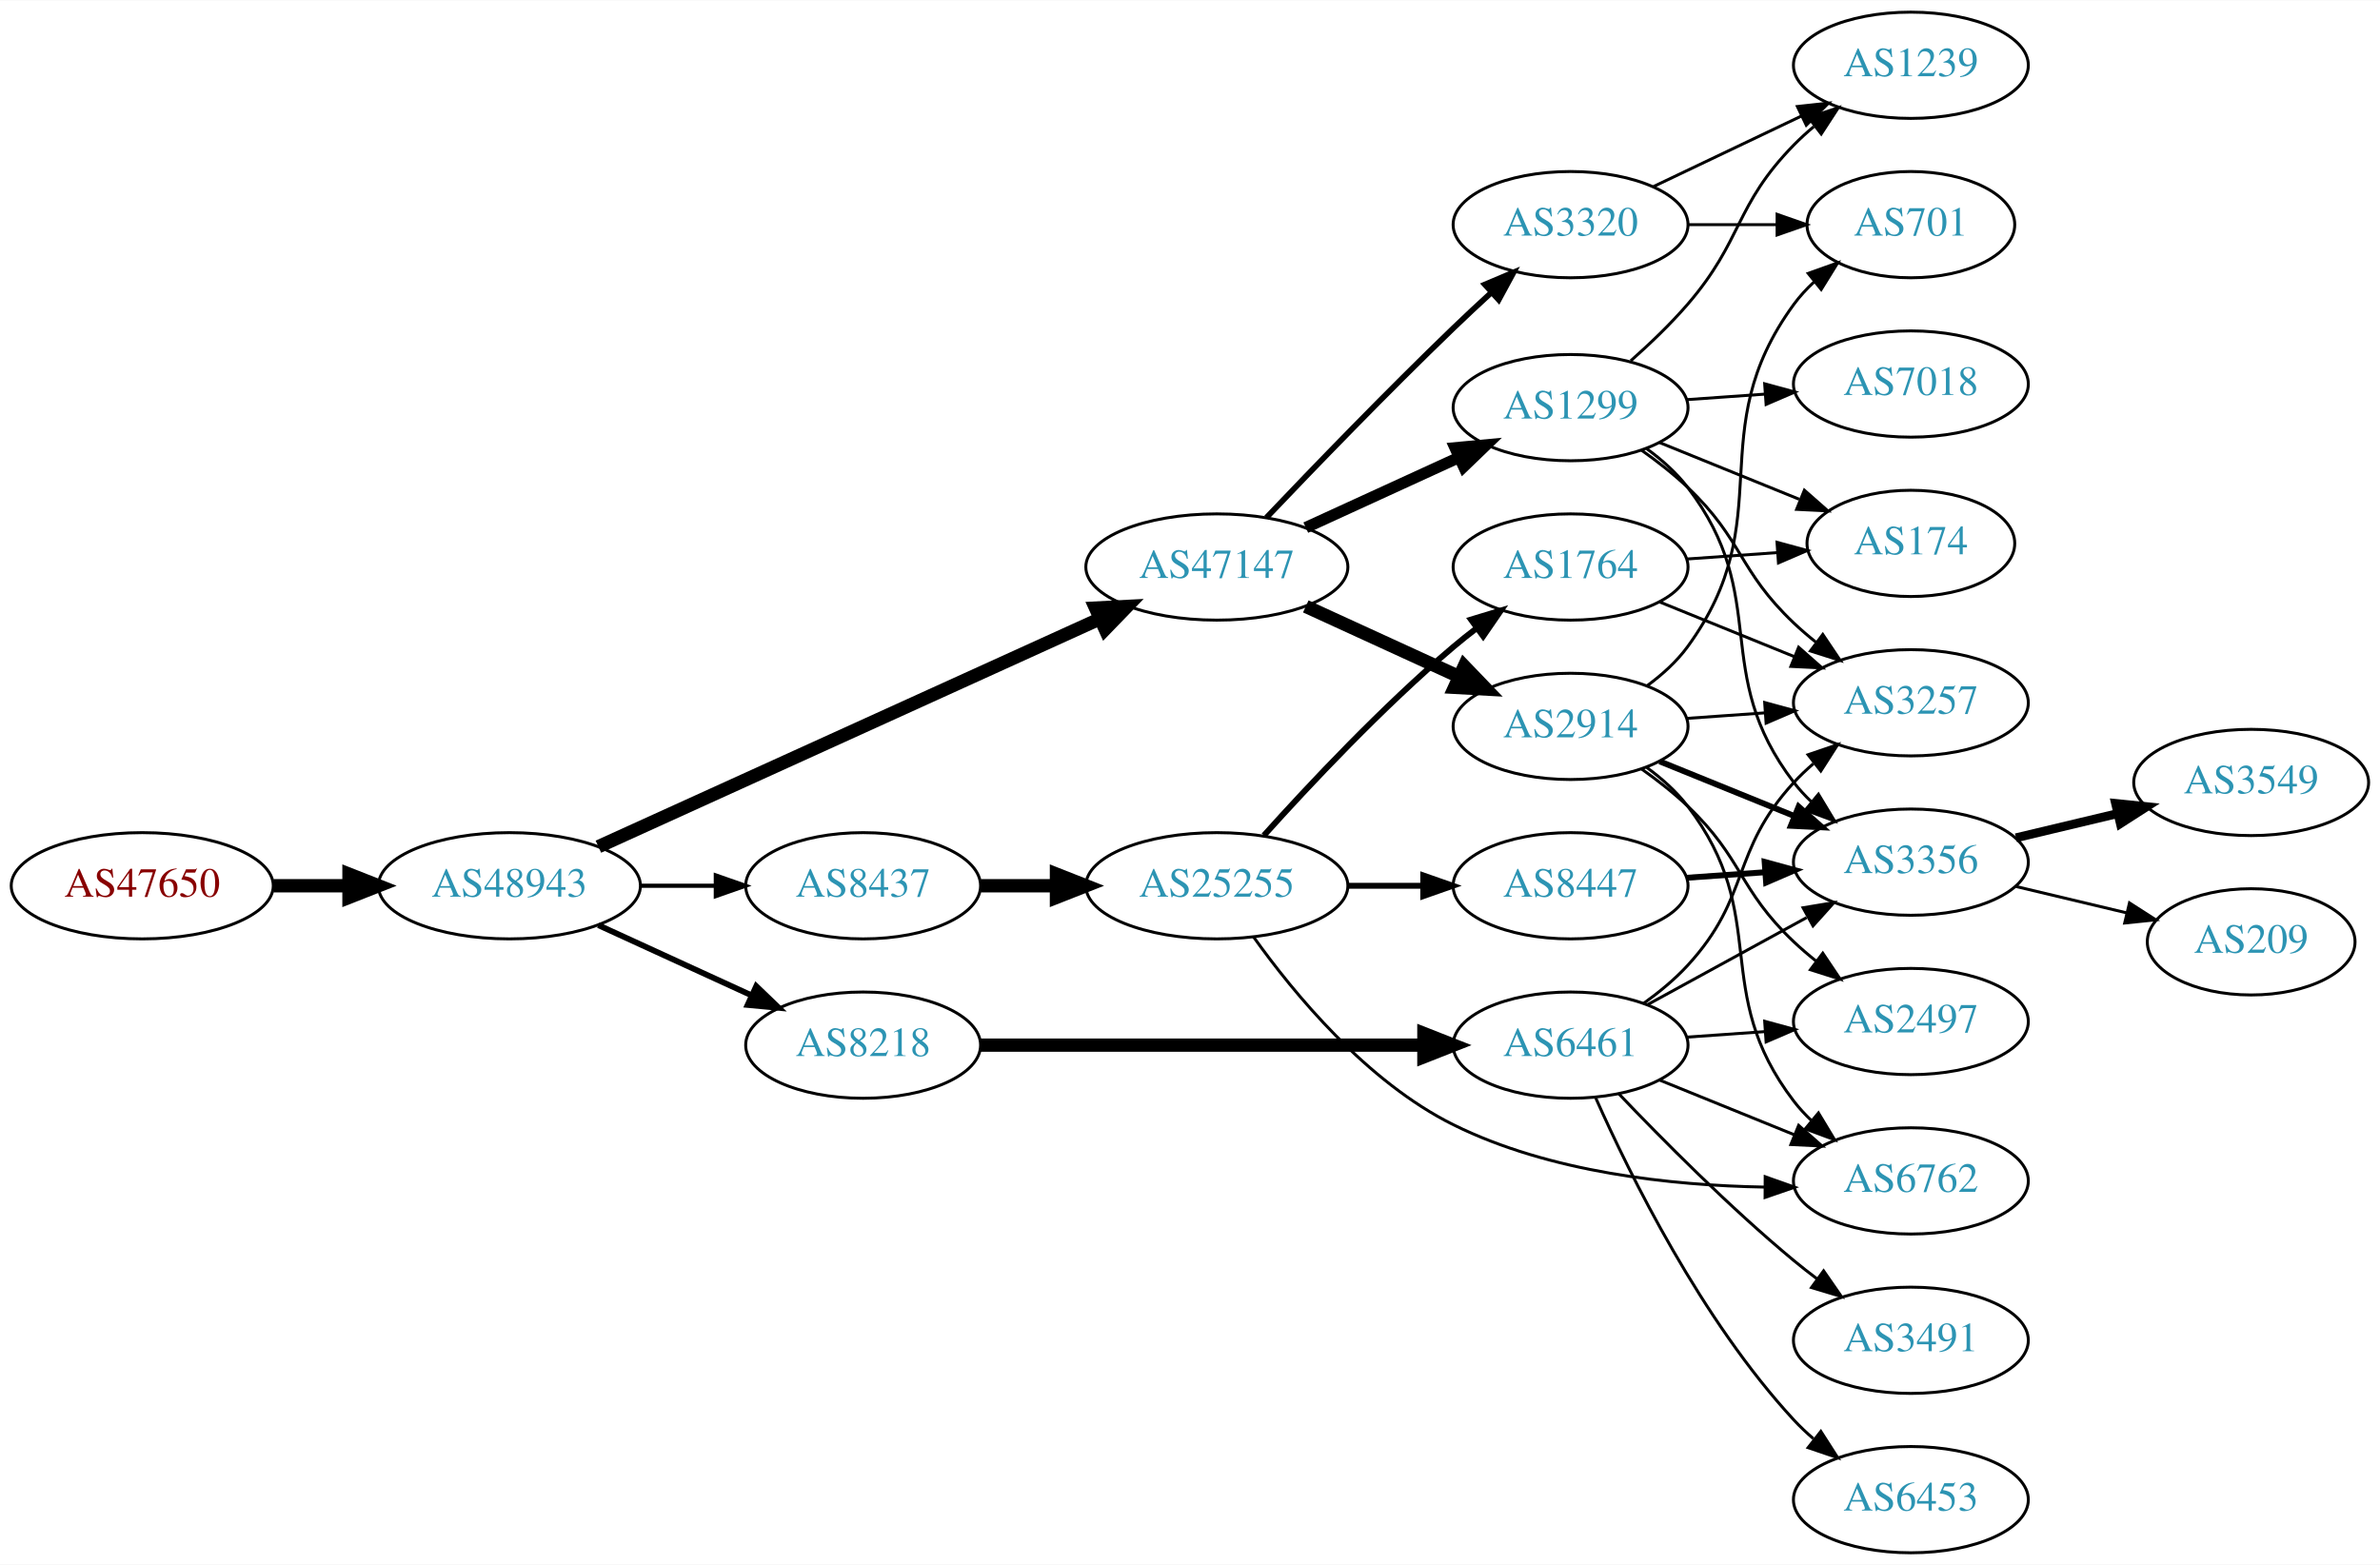
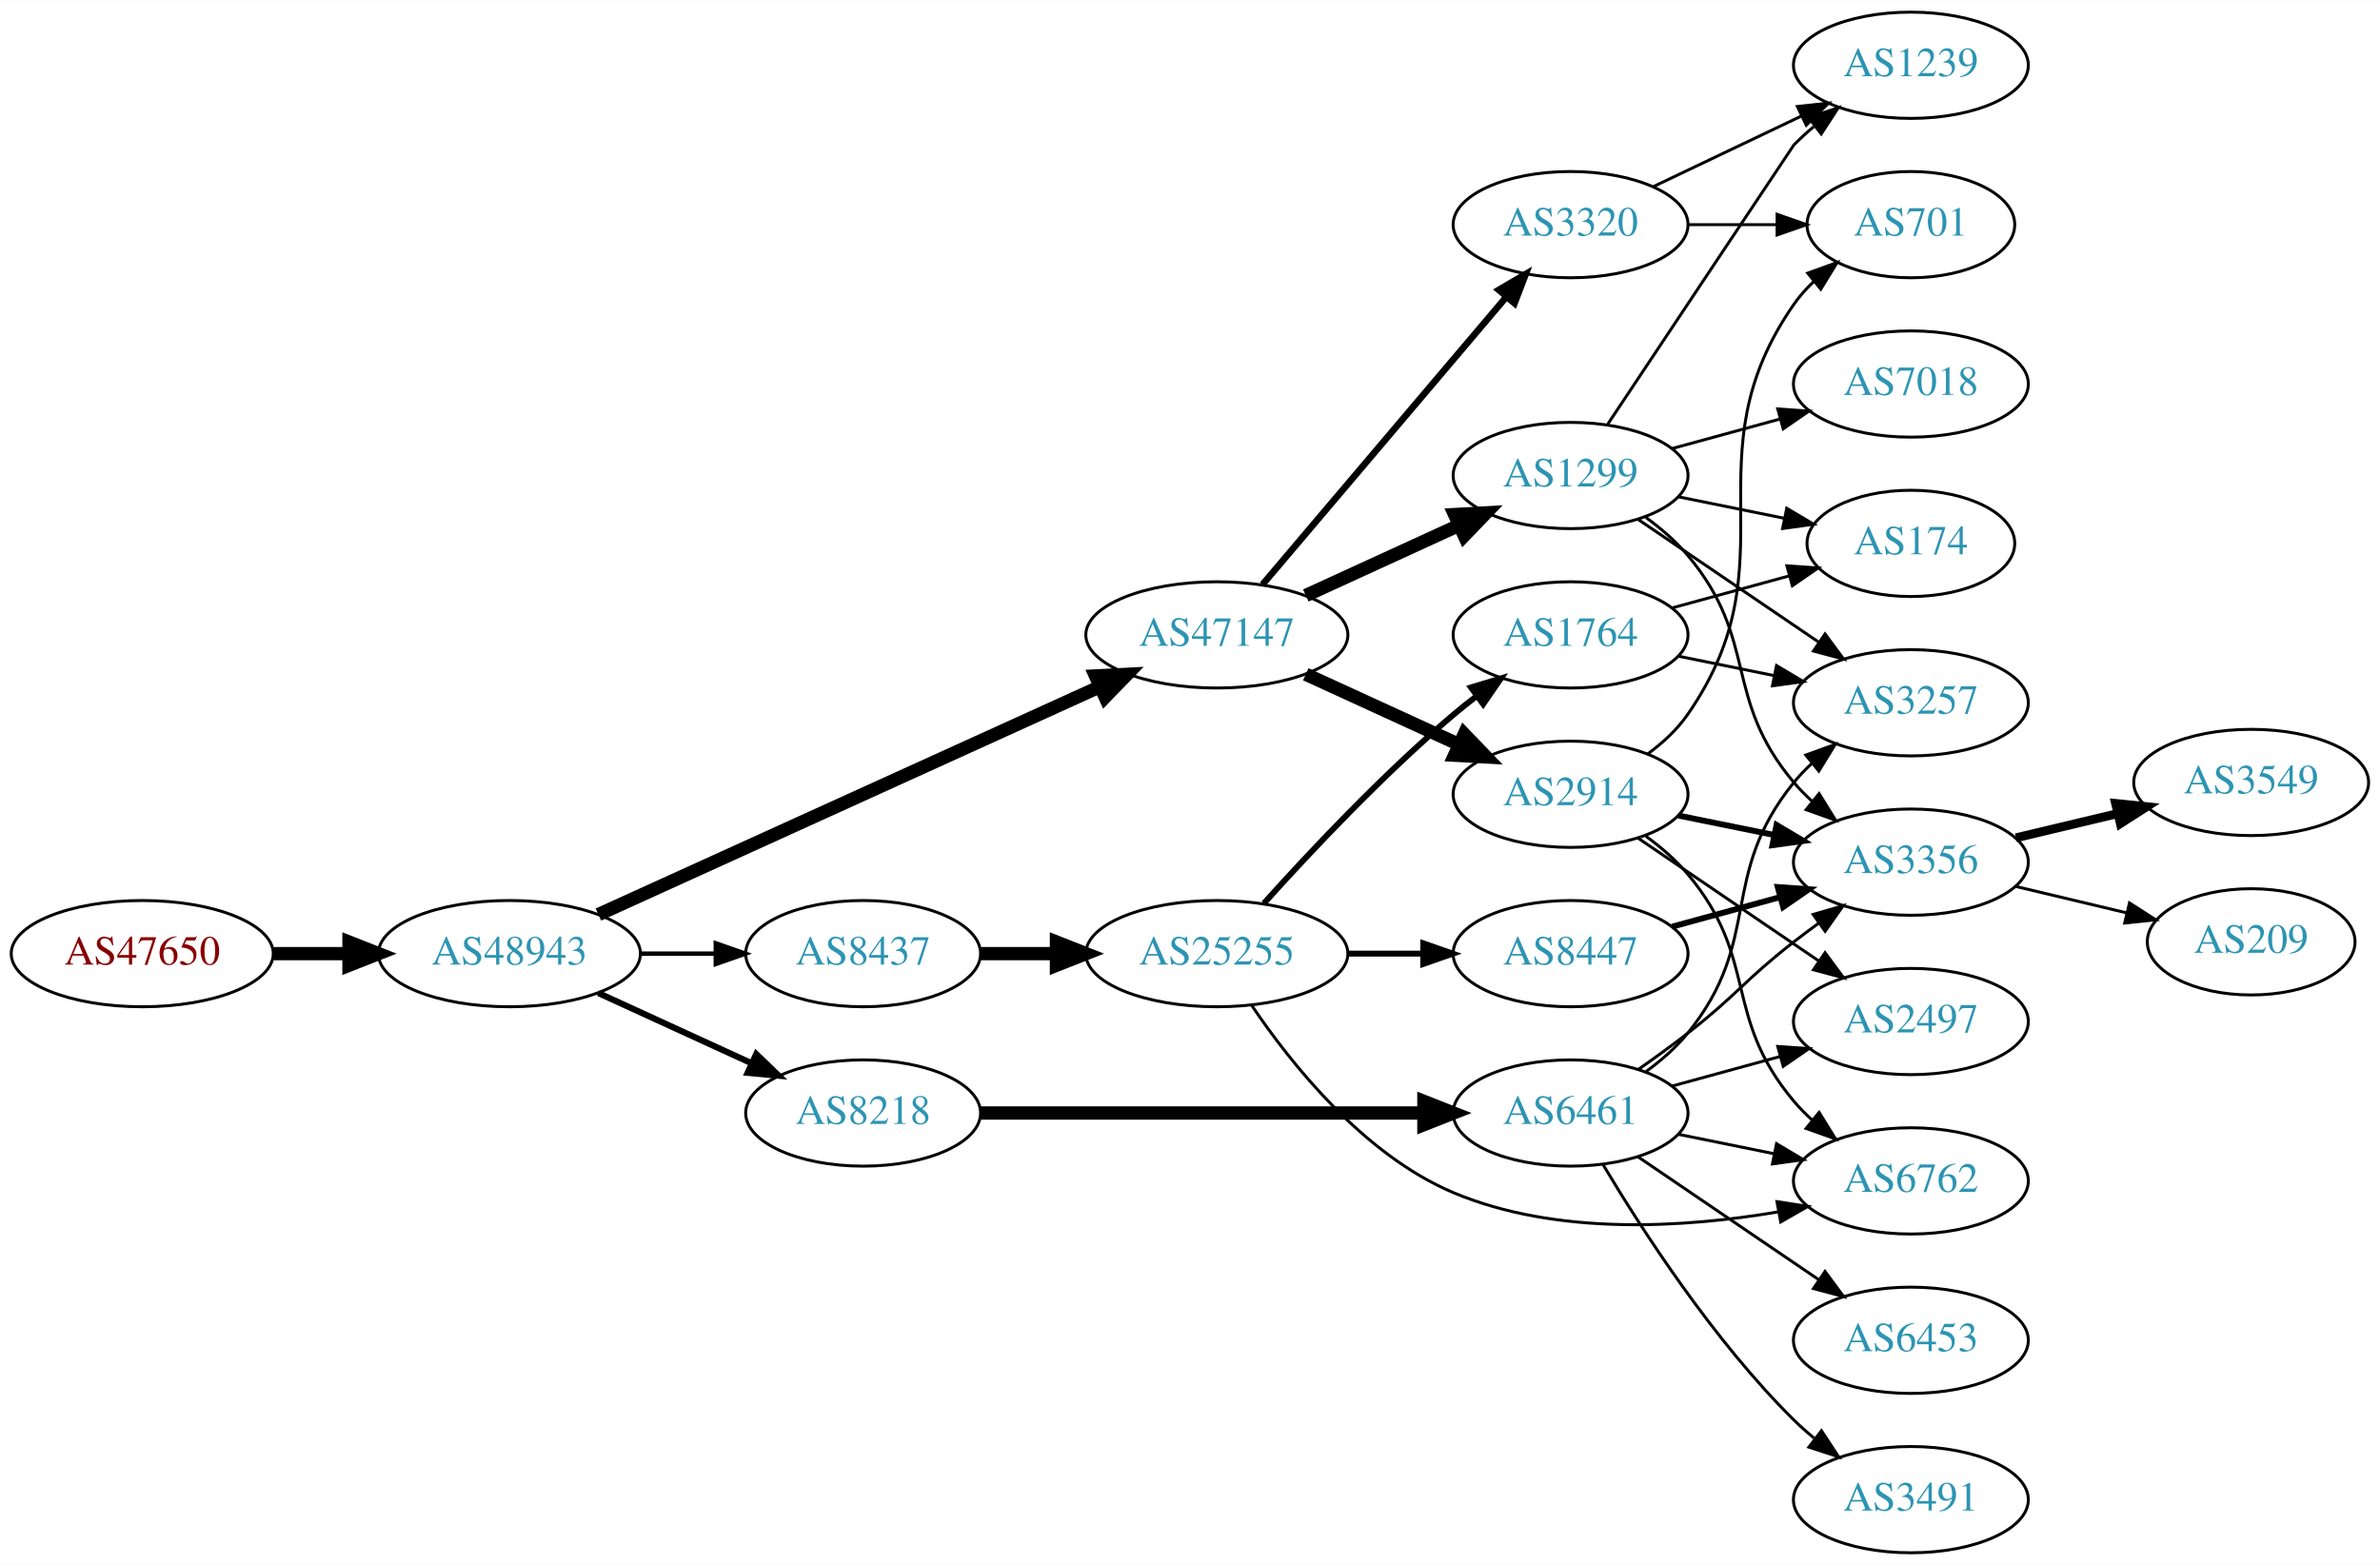
<svg xmlns="http://www.w3.org/2000/svg" xmlns:xlink="http://www.w3.org/1999/xlink" width="806pt" height="530pt" viewBox="0.00 0.00 806.35 530.00">
  <g id="graph0" class="graph" transform="scale(1 1) rotate(0) translate(4 526)">
    <polygon fill="white" stroke="none" points="-4,4 -4,-526 802.348,-526 802.348,4 -4,4" />
    <g id="node1" class="node">
      <g id="a_node1">
        <a xlink:href="/asn/47650" xlink:title="AS47650 ~ IS-IT-ON GmbH [AT]">
-           <ellipse fill="#ffffff" stroke="black" cx="44.196" cy="-226" rx="44.393" ry="18" />
-           <text text-anchor="middle" x="44.196" y="-222.3" font-family="Times,serif" font-size="14.00" fill="#880000">AS47650</text>
+           <ellipse fill="#ffffff" stroke="black" cx="44.196" cy="-203" rx="44.393" ry="18" />
+           <text text-anchor="middle" x="44.196" y="-199.3" font-family="Times,serif" font-size="14.00" fill="#880000">AS47650</text>
        </a>
      </g>
    </g>
    <g id="node2" class="node">
      <g id="a_node2">
        <a xlink:href="/asn/48943" xlink:title="AS48943 ~ KAPPER NETWORK-COMMUNICATIONS GmbH [AT]">
-           <ellipse fill="#ffffff" stroke="black" cx="168.588" cy="-226" rx="44.393" ry="18" />
-           <text text-anchor="middle" x="168.588" y="-222.3" font-family="Times,serif" font-size="14.00" fill="#2c94b3">AS48943</text>
+           <ellipse fill="#ffffff" stroke="black" cx="168.588" cy="-203" rx="44.393" ry="18" />
+           <text text-anchor="middle" x="168.588" y="-199.3" font-family="Times,serif" font-size="14.00" fill="#2c94b3">AS48943</text>
        </a>
      </g>
    </g>
    <g id="edge1" class="edge">
-       <path fill="none" stroke="black" stroke-width="4.5" d="M88.692,-226C96.898,-226 105.569,-226 114.041,-226" />
-       <polygon fill="black" stroke="black" stroke-width="4.5" points="114.233,-229.938 124.233,-226 114.233,-222.063 114.233,-229.938" />
+       <path fill="none" stroke="black" stroke-width="4.5" d="M88.692,-203C96.898,-203 105.569,-203 114.041,-203" />
+       <polygon fill="black" stroke="black" stroke-width="4.5" points="114.233,-206.938 124.233,-203 114.233,-199.063 114.233,-206.938" />
    </g>
    <g id="node3" class="node">
      <g id="a_node3">
        <a xlink:href="/asn/47147" xlink:title="AS47147 ~ ANEXIA Internetdienstleistungs GmbH [AT]">
-           <ellipse fill="#ffffff" stroke="black" cx="408.273" cy="-334" rx="44.393" ry="18" />
-           <text text-anchor="middle" x="408.273" y="-330.3" font-family="Times,serif" font-size="14.00" fill="#2c94b3">AS47147</text>
+           <ellipse fill="#ffffff" stroke="black" cx="408.273" cy="-311" rx="44.393" ry="18" />
+           <text text-anchor="middle" x="408.273" y="-307.3" font-family="Times,serif" font-size="14.00" fill="#2c94b3">AS47147</text>
        </a>
      </g>
    </g>
    <g id="edge2" class="edge">
-       <path fill="none" stroke="black" stroke-width="4.5" d="M198.733,-239.243C241.411,-258.635 320.986,-294.793 368.54,-316.4" />
-       <polygon fill="black" stroke="black" stroke-width="4.5" points="367.157,-320.097 377.89,-320.649 370.415,-312.927 367.157,-320.097" />
+       <path fill="none" stroke="black" stroke-width="4.5" d="M198.733,-216.243C241.411,-235.635 320.986,-271.793 368.54,-293.4" />
+       <polygon fill="black" stroke="black" stroke-width="4.5" points="367.157,-297.097 377.89,-297.649 370.415,-289.927 367.157,-297.097" />
    </g>
    <g id="node4" class="node">
      <g id="a_node4">
-         <a xlink:href="/asn/8218" xlink:title="AS8218 ~ legacy Neotelecoms [FR]">
-           <ellipse fill="#ffffff" stroke="black" cx="288.431" cy="-172" rx="39.794" ry="18" />
-           <text text-anchor="middle" x="288.431" y="-168.3" font-family="Times,serif" font-size="14.00" fill="#2c94b3">AS8218</text>
+         <a xlink:href="/asn/8437" xlink:title="AS8437 ~ Hutchison Drei Austria GmbH [AT]">
+           <ellipse fill="#ffffff" stroke="black" cx="288.431" cy="-203" rx="39.794" ry="18" />
+           <text text-anchor="middle" x="288.431" y="-199.3" font-family="Times,serif" font-size="14.00" fill="#2c94b3">AS8437</text>
        </a>
      </g>
    </g>
    <g id="edge3" class="edge">
-       <path fill="none" stroke="black" stroke-width="1.969" d="M198.718,-212.652C214.329,-205.498 233.727,-196.609 250.399,-188.97" />
-       <polygon fill="black" stroke="black" stroke-width="1.969" points="252.218,-191.986 259.851,-184.638 249.302,-185.622 252.218,-191.986" />
+       <path fill="none" stroke="black" stroke-width="1.5" d="M212.799,-203C221.112,-203 229.875,-203 238.357,-203" />
+       <polygon fill="black" stroke="black" stroke-width="1.5" points="238.516,-206.5 248.516,-203 238.516,-199.5 238.516,-206.5" />
    </g>
    <g id="node5" class="node">
      <g id="a_node5">
-         <a xlink:href="/asn/8437" xlink:title="AS8437 ~ Hutchison Drei Austria GmbH [AT]">
-           <ellipse fill="#ffffff" stroke="black" cx="288.431" cy="-226" rx="39.794" ry="18" />
-           <text text-anchor="middle" x="288.431" y="-222.3" font-family="Times,serif" font-size="14.00" fill="#2c94b3">AS8437</text>
+         <a xlink:href="/asn/8218" xlink:title="AS8218 ~ legacy Neotelecoms [FR]">
+           <ellipse fill="#ffffff" stroke="black" cx="288.431" cy="-149" rx="39.794" ry="18" />
+           <text text-anchor="middle" x="288.431" y="-145.3" font-family="Times,serif" font-size="14.00" fill="#2c94b3">AS8218</text>
        </a>
      </g>
    </g>
    <g id="edge4" class="edge">
-       <path fill="none" stroke="black" stroke-width="1.406" d="M212.799,-226C221.112,-226 229.875,-226 238.357,-226" />
-       <polygon fill="black" stroke="black" stroke-width="1.406" points="238.516,-229.5 248.516,-226 238.516,-222.5 238.516,-229.5" />
+       <path fill="none" stroke="black" stroke-width="2.1" d="M198.718,-189.652C214.329,-182.498 233.727,-173.609 250.399,-165.97" />
+       <polygon fill="black" stroke="black" stroke-width="2.1" points="252.218,-168.986 259.851,-161.638 249.302,-162.622 252.218,-168.986" />
    </g>
    <g id="node6" class="node">
      <g id="a_node6">
        <a xlink:href="/asn/2914" xlink:title="AS2914 ~ NTT America, Inc. [US]">
-           <ellipse fill="#ffffff" stroke="black" cx="528.116" cy="-280" rx="39.794" ry="18" />
-           <text text-anchor="middle" x="528.116" y="-276.3" font-family="Times,serif" font-size="14.00" fill="#2c94b3">AS2914</text>
+           <ellipse fill="#ffffff" stroke="black" cx="528.116" cy="-257" rx="39.794" ry="18" />
+           <text text-anchor="middle" x="528.116" y="-253.3" font-family="Times,serif" font-size="14.00" fill="#2c94b3">AS2914</text>
        </a>
      </g>
    </g>
    <g id="edge5" class="edge">
-       <path fill="none" stroke="black" stroke-width="4.5" d="M438.403,-320.652C454.014,-313.498 473.412,-304.609 490.084,-296.97" />
-       <polygon fill="black" stroke="black" stroke-width="4.5" points="492.085,-300.384 499.536,-292.638 488.805,-293.225 492.085,-300.384" />
+       <path fill="none" stroke="black" stroke-width="4.5" d="M438.403,-297.652C454.014,-290.498 473.412,-281.609 490.084,-273.97" />
+       <polygon fill="black" stroke="black" stroke-width="4.5" points="492.085,-277.384 499.536,-269.638 488.805,-270.225 492.085,-277.384" />
    </g>
    <g id="node7" class="node">
      <g id="a_node7">
+         <a xlink:href="/asn/1299" xlink:title="AS1299 ~ Telia Carrier [EU]">
+           <ellipse fill="#ffffff" stroke="black" cx="528.116" cy="-365" rx="39.794" ry="18" />
+           <text text-anchor="middle" x="528.116" y="-361.3" font-family="Times,serif" font-size="14.00" fill="#2c94b3">AS1299</text>
+         </a>
+       </g>
+     </g>
+     <g id="edge6" class="edge">
+       <path fill="none" stroke="black" stroke-width="4.5" d="M438.403,-324.348C454.014,-331.502 473.412,-340.391 490.084,-348.03" />
+       <polygon fill="black" stroke="black" stroke-width="4.5" points="488.805,-351.775 499.536,-352.362 492.085,-344.616 488.805,-351.775" />
+     </g>
+     <g id="node8" class="node">
+       <g id="a_node8">
        <a xlink:href="/asn/3320" xlink:title="AS3320 ~ DTAG [DE]">
          <ellipse fill="#ffffff" stroke="black" cx="528.116" cy="-450" rx="39.794" ry="18" />
          <text text-anchor="middle" x="528.116" y="-446.3" font-family="Times,serif" font-size="14.00" fill="#2c94b3">AS3320</text>
        </a>
      </g>
    </g>
-     <g id="edge6" class="edge">
-       <path fill="none" stroke="black" stroke-width="1.929" d="M425.063,-350.735C440.845,-367.32 465.939,-393.315 488.469,-415 492.546,-418.923 496.935,-423.017 501.242,-426.964" />
-       <polygon fill="black" stroke="black" stroke-width="1.929" points="499.062,-429.713 508.819,-433.842 503.767,-424.53 499.062,-429.713" />
-     </g>
-     <g id="node8" class="node">
-       <g id="a_node8">
-         <a xlink:href="/asn/1299" xlink:title="AS1299 ~ Telia Carrier [EU]">
-           <ellipse fill="#ffffff" stroke="black" cx="528.116" cy="-388" rx="39.794" ry="18" />
-           <text text-anchor="middle" x="528.116" y="-384.3" font-family="Times,serif" font-size="14.00" fill="#2c94b3">AS1299</text>
-         </a>
-       </g>
-     </g>
    <g id="edge7" class="edge">
-       <path fill="none" stroke="black" stroke-width="3.857" d="M438.403,-347.348C454.014,-354.502 473.412,-363.391 490.084,-371.03" />
-       <polygon fill="black" stroke="black" stroke-width="3.857" points="488.987,-374.378 499.536,-375.362 491.903,-368.014 488.987,-374.378" />
+       <path fill="none" stroke="black" stroke-width="2.25" d="M423.723,-328.044C444.42,-352.457 482.62,-397.515 506.344,-425.499" />
+       <polygon fill="black" stroke="black" stroke-width="2.25" points="503.78,-427.886 512.916,-433.251 509.119,-423.36 503.78,-427.886" />
    </g>
    <g id="node14" class="node">
      <g id="a_node14">
-         <a xlink:href="/asn/6461" xlink:title="AS6461 ~ Zayo Bandwidth [US]">
-           <ellipse fill="#ffffff" stroke="black" cx="528.116" cy="-172" rx="39.794" ry="18" />
-           <text text-anchor="middle" x="528.116" y="-168.3" font-family="Times,serif" font-size="14.00" fill="#2c94b3">AS6461</text>
+         <a xlink:href="/asn/25255" xlink:title="AS25255 ~ ==&gt; TELE2 AUSTRIA &lt;== [AT]">
+           <ellipse fill="#ffffff" stroke="black" cx="408.273" cy="-203" rx="44.393" ry="18" />
+           <text text-anchor="middle" x="408.273" y="-199.3" font-family="Times,serif" font-size="14.00" fill="#2c94b3">AS25255</text>
        </a>
      </g>
    </g>
    <g id="edge13" class="edge">
-       <path fill="none" stroke="black" stroke-width="4.5" d="M328.148,-172C369.067,-172 433.707,-172 478.141,-172" />
-       <polygon fill="black" stroke="black" stroke-width="4.5" points="478.415,-175.938 488.415,-172 478.415,-168.063 478.415,-175.938" />
+       <path fill="none" stroke="black" stroke-width="4.5" d="M328.343,-203C336.446,-203 345.121,-203 353.648,-203" />
+       <polygon fill="black" stroke="black" stroke-width="4.5" points="353.925,-206.938 363.925,-203 353.925,-199.063 353.925,-206.938" />
    </g>
    <g id="node22" class="node">
      <g id="a_node22">
-         <a xlink:href="/asn/25255" xlink:title="AS25255 ~ ==&gt; TELE2 AUSTRIA &lt;== [AT]">
-           <ellipse fill="#ffffff" stroke="black" cx="408.273" cy="-226" rx="44.393" ry="18" />
-           <text text-anchor="middle" x="408.273" y="-222.3" font-family="Times,serif" font-size="14.00" fill="#2c94b3">AS25255</text>
-         </a>
-       </g>
-     </g>
-     <g id="edge29" class="edge">
-       <path fill="none" stroke="black" stroke-width="4.5" d="M328.343,-226C336.446,-226 345.121,-226 353.648,-226" />
-       <polygon fill="black" stroke="black" stroke-width="4.5" points="353.925,-229.938 363.925,-226 353.925,-222.063 353.925,-229.938" />
-     </g>
-     <g id="node9" class="node">
-       <g id="a_node9">
-         <a xlink:href="/asn/2497" xlink:title="AS2497 ~ Internet Initiative Japan Inc. [JP]">
-           <ellipse fill="#ffffff" stroke="black" cx="643.409" cy="-180" rx="39.794" ry="18" />
-           <text text-anchor="middle" x="643.409" y="-176.3" font-family="Times,serif" font-size="14.00" fill="#2c94b3">AS2497</text>
-         </a>
-       </g>
-     </g>
-     <g id="edge8" class="edge">
-       <path fill="none" stroke="black" d="M552.058,-265.647C557.452,-261.828 563.009,-257.503 567.762,-253 586.611,-235.147 584.914,-224.853 603.762,-207 606.139,-204.749 608.717,-202.542 611.375,-200.42" />
-       <polygon fill="black" stroke="black" points="613.565,-203.152 619.467,-194.353 609.366,-197.552 613.565,-203.152" />
-     </g>
-     <g id="node10" class="node">
-       <g id="a_node10">
-         <a xlink:href="/asn/6762" xlink:title="AS6762 ~ TELECOM ITALIA SPARKLE S.p.A. [IT]">
-           <ellipse fill="#ffffff" stroke="black" cx="643.409" cy="-126" rx="39.794" ry="18" />
-           <text text-anchor="middle" x="643.409" y="-122.3" font-family="Times,serif" font-size="14.00" fill="#2c94b3">AS6762</text>
-         </a>
-       </g>
-     </g>
-     <g id="edge9" class="edge">
-       <path fill="none" stroke="black" d="M553.959,-266.052C559.04,-262.326 563.982,-257.94 567.762,-253 596.472,-215.489 575.053,-190.511 603.762,-153 605.535,-150.685 607.562,-148.491 609.739,-146.429" />
-       <polygon fill="black" stroke="black" points="612.096,-149.022 617.566,-139.948 607.631,-143.63 612.096,-149.022" />
+         <a xlink:href="/asn/6461" xlink:title="AS6461 ~ Zayo Bandwidth [US]">
+           <ellipse fill="#ffffff" stroke="black" cx="528.116" cy="-149" rx="39.794" ry="18" />
+           <text text-anchor="middle" x="528.116" y="-145.3" font-family="Times,serif" font-size="14.00" fill="#2c94b3">AS6461</text>
+         </a>
+       </g>
+     </g>
+     <g id="edge28" class="edge">
+       <path fill="none" stroke="black" stroke-width="4.5" d="M328.148,-149C369.067,-149 433.707,-149 478.141,-149" />
+       <polygon fill="black" stroke="black" stroke-width="4.5" points="478.415,-152.938 488.415,-149 478.415,-145.063 478.415,-152.938" />
    </g>
    <g id="node11" class="node">
      <g id="a_node11">
        <a xlink:href="/asn/3356" xlink:title="AS3356 ~ Level 3 Parent, LLC [US]">
          <ellipse fill="#ffffff" stroke="black" cx="643.409" cy="-234" rx="39.794" ry="18" />
          <text text-anchor="middle" x="643.409" y="-230.3" font-family="Times,serif" font-size="14.00" fill="#2c94b3">AS3356</text>
        </a>
      </g>
    </g>
+     <g id="edge20" class="edge">
+       <path fill="none" stroke="black" stroke-width="2" d="M564.652,-249.786C574.88,-247.709 586.181,-245.415 596.924,-243.234" />
+       <polygon fill="black" stroke="black" stroke-width="2" points="597.895,-246.608 606.999,-241.189 596.503,-239.748 597.895,-246.608" />
+     </g>
+     <g id="node17" class="node">
+       <g id="a_node17">
+         <a xlink:href="/asn/6762" xlink:title="AS6762 ~ TELECOM ITALIA SPARKLE S.p.A. [IT]">
+           <ellipse fill="#ffffff" stroke="black" cx="643.409" cy="-126" rx="39.794" ry="18" />
+           <text text-anchor="middle" x="643.409" y="-122.3" font-family="Times,serif" font-size="14.00" fill="#2c94b3">AS6762</text>
+         </a>
+       </g>
+     </g>
+     <g id="edge21" class="edge">
+       <path fill="none" stroke="black" d="M553.629,-242.787C558.727,-239.075 563.759,-234.761 567.762,-230 592.075,-201.086 579.45,-181.914 603.762,-153 605.639,-150.768 607.742,-148.635 609.971,-146.616" />
+       <polygon fill="black" stroke="black" points="612.317,-149.22 617.896,-140.213 607.918,-143.775 612.317,-149.22" />
+     </g>
+     <g id="node18" class="node">
+       <g id="a_node18">
+         <a xlink:href="/asn/701" xlink:title="AS701 ~ UUNET [US]">
+           <ellipse fill="#ffffff" stroke="black" cx="643.409" cy="-450" rx="35.194" ry="18" />
+           <text text-anchor="middle" x="643.409" y="-446.3" font-family="Times,serif" font-size="14.00" fill="#2c94b3">AS701</text>
+         </a>
+       </g>
+     </g>
+     <g id="edge22" class="edge">
+       <path fill="none" stroke="black" d="M554.302,-270.697C559.365,-274.437 564.213,-278.892 567.762,-284 604.174,-336.409 567.351,-370.591 603.762,-423 605.677,-425.756 607.97,-428.322 610.47,-430.687" />
+       <polygon fill="black" stroke="black" points="608.463,-433.567 618.425,-437.175 612.887,-428.142 608.463,-433.567" />
+     </g>
+     <g id="node19" class="node">
+       <g id="a_node19">
+         <a xlink:href="/asn/2497" xlink:title="AS2497 ~ Internet Initiative Japan Inc. [JP]">
+           <ellipse fill="#ffffff" stroke="black" cx="643.409" cy="-180" rx="39.794" ry="18" />
+           <text text-anchor="middle" x="643.409" y="-176.3" font-family="Times,serif" font-size="14.00" fill="#2c94b3">AS2497</text>
+         </a>
+       </g>
+     </g>
+     <g id="edge23" class="edge">
+       <path fill="none" stroke="black" d="M550.96,-242.154C568.357,-230.33 592.905,-213.646 612.187,-200.54" />
+       <polygon fill="black" stroke="black" points="614.329,-203.317 620.632,-194.801 610.394,-197.527 614.329,-203.317" />
+     </g>
+     <g id="node9" class="node">
+       <g id="a_node9">
+         <a xlink:href="/asn/7018" xlink:title="AS7018 ~ ATT-INTERNET4 [US]">
+           <ellipse fill="#ffffff" stroke="black" cx="643.409" cy="-396" rx="39.794" ry="18" />
+           <text text-anchor="middle" x="643.409" y="-392.3" font-family="Times,serif" font-size="14.00" fill="#2c94b3">AS7018</text>
+         </a>
+       </g>
+     </g>
+     <g id="edge8" class="edge">
+       <path fill="none" stroke="black" d="M562.495,-374.133C573.917,-377.259 586.867,-380.802 598.966,-384.113" />
+       <polygon fill="black" stroke="black" points="598.308,-387.561 608.877,-386.825 600.155,-380.81 598.308,-387.561" />
+     </g>
+     <g id="node10" class="node">
+       <g id="a_node10">
+         <a xlink:href="/asn/1239" xlink:title="AS1239 ~ Sprint [US]">
+           <ellipse fill="#ffffff" stroke="black" cx="643.409" cy="-504" rx="39.794" ry="18" />
+           <text text-anchor="middle" x="643.409" y="-500.3" font-family="Times,serif" font-size="14.00" fill="#2c94b3">AS1239</text>
+         </a>
+       </g>
+     </g>
+     <g id="edge9" class="edge">
+       <path fill="none" stroke="black" d="M540.756,-382.477C561.712,-413.937 603.64,-476.875 603.762,-477 605.855,-479.139 608.138,-481.218 610.515,-483.21" />
+       <polygon fill="black" stroke="black" points="608.758,-486.275 618.814,-489.611 613.033,-480.732 608.758,-486.275" />
+     </g>
    <g id="edge10" class="edge">
-       <path fill="none" stroke="black" stroke-width="2" d="M558.292,-268.154C572.167,-262.52 588.945,-255.708 603.854,-249.654" />
-       <polygon fill="black" stroke="black" stroke-width="2" points="605.383,-252.811 613.332,-245.806 602.75,-246.325 605.383,-252.811" />
+       <path fill="none" stroke="black" d="M553.629,-350.787C558.727,-347.075 563.759,-342.761 567.762,-338 592.075,-309.086 579.45,-289.914 603.762,-261 605.639,-258.768 607.742,-256.635 609.971,-254.616" />
+       <polygon fill="black" stroke="black" points="612.317,-257.22 617.896,-248.213 607.918,-251.775 612.317,-257.22" />
    </g>
    <g id="node12" class="node">
      <g id="a_node12">
+         <a xlink:href="/asn/174" xlink:title="AS174 ~ Cogent Communications [US]">
+           <ellipse fill="#ffffff" stroke="black" cx="643.409" cy="-342" rx="35.194" ry="18" />
+           <text text-anchor="middle" x="643.409" y="-338.3" font-family="Times,serif" font-size="14.00" fill="#2c94b3">AS174</text>
+         </a>
+       </g>
+     </g>
+     <g id="edge11" class="edge">
+       <path fill="none" stroke="black" d="M564.652,-357.786C575.995,-355.483 588.656,-352.913 600.413,-350.526" />
+       <polygon fill="black" stroke="black" points="601.352,-353.907 610.456,-348.487 599.959,-347.047 601.352,-353.907" />
+     </g>
+     <g id="node13" class="node">
+       <g id="a_node13">
        <a xlink:href="/asn/3257" xlink:title="AS3257 ~ GTT [DE]">
          <ellipse fill="#ffffff" stroke="black" cx="643.409" cy="-288" rx="39.794" ry="18" />
          <text text-anchor="middle" x="643.409" y="-284.3" font-family="Times,serif" font-size="14.00" fill="#2c94b3">AS3257</text>
        </a>
      </g>
    </g>
-     <g id="edge11" class="edge">
-       <path fill="none" stroke="black" d="M567.472,-282.708C575.961,-283.308 585.065,-283.951 593.899,-284.575" />
-       <polygon fill="black" stroke="black" points="593.871,-288.081 604.093,-285.294 594.364,-281.099 593.871,-288.081" />
-     </g>
-     <g id="node13" class="node">
-       <g id="a_node13">
-         <a xlink:href="/asn/701" xlink:title="AS701 ~ UUNET [US]">
-           <ellipse fill="#ffffff" stroke="black" cx="643.409" cy="-450" rx="35.194" ry="18" />
-           <text text-anchor="middle" x="643.409" y="-446.3" font-family="Times,serif" font-size="14.00" fill="#2c94b3">AS701</text>
-         </a>
-       </g>
-     </g>
    <g id="edge12" class="edge">
-       <path fill="none" stroke="black" d="M554.124,-293.824C559.196,-297.557 564.093,-301.977 567.762,-307 599.607,-350.588 571.918,-379.412 603.762,-423 605.742,-425.71 608.079,-428.244 610.608,-430.589" />
-       <polygon fill="black" stroke="black" points="608.626,-433.488 618.605,-437.047 613.023,-428.041 608.626,-433.488" />
-     </g>
-     <g id="edge23" class="edge">
+       <path fill="none" stroke="black" d="M550.96,-350.154C568.357,-338.33 592.905,-321.646 612.187,-308.54" />
+       <polygon fill="black" stroke="black" points="614.329,-311.317 620.632,-302.801 610.394,-305.527 614.329,-311.317" />
+     </g>
+     <g id="edge27" class="edge">
+       <path fill="none" stroke="black" d="M556.252,-462.934C571.246,-470.081 590.067,-479.052 606.291,-486.785" />
+       <polygon fill="black" stroke="black" points="604.961,-490.028 615.494,-491.171 607.973,-483.709 604.961,-490.028" />
+     </g>
+     <g id="edge26" class="edge">
      <path fill="none" stroke="black" d="M567.788,-450C577.493,-450 587.984,-450 597.947,-450" />
      <polygon fill="black" stroke="black" points="598.083,-453.5 608.083,-450 598.083,-446.5 598.083,-453.5" />
    </g>
-     <g id="node19" class="node">
-       <g id="a_node19">
-         <a xlink:href="/asn/1239" xlink:title="AS1239 ~ Sprint [US]">
-           <ellipse fill="#ffffff" stroke="black" cx="643.409" cy="-504" rx="39.794" ry="18" />
-           <text text-anchor="middle" x="643.409" y="-500.3" font-family="Times,serif" font-size="14.00" fill="#2c94b3">AS1239</text>
-         </a>
-       </g>
-     </g>
-     <g id="edge22" class="edge">
-       <path fill="none" stroke="black" d="M556.252,-462.934C571.246,-470.081 590.067,-479.052 606.291,-486.785" />
-       <polygon fill="black" stroke="black" points="604.961,-490.028 615.494,-491.171 607.973,-483.709 604.961,-490.028" />
-     </g>
-     <g id="edge28" class="edge">
-       <path fill="none" stroke="black" d="M553.959,-374.052C559.04,-370.326 563.982,-365.94 567.762,-361 596.472,-323.489 575.053,-298.511 603.762,-261 605.535,-258.685 607.562,-256.491 609.739,-254.429" />
-       <polygon fill="black" stroke="black" points="612.096,-257.022 617.566,-247.948 607.631,-251.63 612.096,-257.022" />
-     </g>
-     <g id="edge26" class="edge">
-       <path fill="none" stroke="black" d="M552.058,-373.647C557.452,-369.828 563.009,-365.503 567.762,-361 586.611,-343.147 584.914,-332.853 603.762,-315 606.139,-312.749 608.717,-310.542 611.375,-308.42" />
-       <polygon fill="black" stroke="black" points="613.565,-311.152 619.467,-302.353 609.366,-305.552 613.565,-311.152" />
-     </g>
-     <g id="edge25" class="edge">
-       <path fill="none" stroke="black" d="M548.489,-403.861C554.949,-409.577 561.97,-416.281 567.762,-423 586.596,-444.847 583.59,-456.383 603.762,-477 605.855,-479.139 608.139,-481.218 610.515,-483.21" />
-       <polygon fill="black" stroke="black" points="608.759,-486.275 618.815,-489.611 613.034,-480.732 608.759,-486.275" />
-     </g>
    <g id="node20" class="node">
      <g id="a_node20">
-         <a xlink:href="/asn/7018" xlink:title="AS7018 ~ ATT-INTERNET4 [US]">
-           <ellipse fill="#ffffff" stroke="black" cx="643.409" cy="-396" rx="39.794" ry="18" />
-           <text text-anchor="middle" x="643.409" y="-392.3" font-family="Times,serif" font-size="14.00" fill="#2c94b3">AS7018</text>
-         </a>
-       </g>
-     </g>
-     <g id="edge24" class="edge">
-       <path fill="none" stroke="black" d="M567.472,-390.708C575.961,-391.308 585.065,-391.951 593.899,-392.575" />
-       <polygon fill="black" stroke="black" points="593.871,-396.081 604.093,-393.294 594.364,-389.099 593.871,-396.081" />
-     </g>
-     <g id="node21" class="node">
-       <g id="a_node21">
-         <a xlink:href="/asn/174" xlink:title="AS174 ~ Cogent Communications [US]">
-           <ellipse fill="#ffffff" stroke="black" cx="643.409" cy="-342" rx="35.194" ry="18" />
-           <text text-anchor="middle" x="643.409" y="-338.3" font-family="Times,serif" font-size="14.00" fill="#2c94b3">AS174</text>
-         </a>
-       </g>
-     </g>
-     <g id="edge27" class="edge">
-       <path fill="none" stroke="black" d="M558.292,-376.154C572.705,-370.302 590.249,-363.178 605.579,-356.954" />
-       <polygon fill="black" stroke="black" points="607.328,-360.021 615.277,-353.016 604.695,-353.535 607.328,-360.021" />
-     </g>
-     <g id="node17" class="node">
-       <g id="a_node17">
        <a xlink:href="/asn/3549" xlink:title="AS3549 ~ Level 3 Parent, LLC [US]">
          <ellipse fill="#ffffff" stroke="black" cx="758.702" cy="-261" rx="39.794" ry="18" />
          <text text-anchor="middle" x="758.702" y="-257.3" font-family="Times,serif" font-size="14.00" fill="#2c94b3">AS3549</text>
        </a>
      </g>
    </g>
-     <g id="edge20" class="edge">
+     <g id="edge24" class="edge">
      <path fill="none" stroke="black" stroke-width="3" d="M679.016,-242.248C689.887,-244.838 702.042,-247.735 713.484,-250.462" />
      <polygon fill="black" stroke="black" stroke-width="3" points="712.768,-253.889 723.307,-252.803 714.39,-247.08 712.768,-253.889" />
    </g>
-     <g id="node18" class="node">
-       <g id="a_node18">
+     <g id="node21" class="node">
+       <g id="a_node21">
        <a xlink:href="/asn/209" xlink:title="AS209 ~ CenturyLink Communications, LLC [US]">
          <ellipse fill="#ffffff" stroke="black" cx="758.702" cy="-207" rx="35.194" ry="18" />
          <text text-anchor="middle" x="758.702" y="-203.3" font-family="Times,serif" font-size="14.00" fill="#2c94b3">AS209</text>
        </a>
      </g>
    </g>
-     <g id="edge21" class="edge">
+     <g id="edge25" class="edge">
      <path fill="none" stroke="black" d="M679.016,-225.752C690.811,-222.942 704.115,-219.771 716.383,-216.847" />
      <polygon fill="black" stroke="black" points="717.472,-220.186 726.388,-214.463 715.849,-213.376 717.472,-220.186" />
    </g>
-     <g id="edge15" class="edge">
-       <path fill="none" stroke="black" d="M567.472,-174.708C575.961,-175.308 585.065,-175.951 593.899,-176.575" />
-       <polygon fill="black" stroke="black" points="593.871,-180.081 604.093,-177.294 594.364,-173.099 593.871,-180.081" />
-     </g>
-     <g id="edge14" class="edge">
-       <path fill="none" stroke="black" d="M558.292,-160.154C572.167,-154.52 588.945,-147.708 603.854,-141.654" />
-       <polygon fill="black" stroke="black" points="605.383,-144.811 613.332,-137.806 602.75,-138.325 605.383,-144.811" />
-     </g>
-     <g id="edge17" class="edge">
-       <path fill="none" stroke="black" d="M554.259,-185.76C570.1,-194.429 590.761,-205.735 608.098,-215.223" />
-       <polygon fill="black" stroke="black" points="606.883,-218.548 617.336,-220.279 610.244,-212.408 606.883,-218.548" />
-     </g>
-     <g id="edge16" class="edge">
-       <path fill="none" stroke="black" d="M552.918,-186.192C558.165,-189.959 563.441,-194.301 567.762,-199 589.331,-222.455 582.194,-237.545 603.762,-261 605.788,-263.203 608.023,-265.327 610.367,-267.35" />
-       <polygon fill="black" stroke="black" points="608.577,-270.394 618.607,-273.808 612.895,-264.885 608.577,-270.394" />
-     </g>
    <g id="node15" class="node">
      <g id="a_node15">
-         <a xlink:href="/asn/6453" xlink:title="AS6453 ~ TATA COMMUNICATIONS (AMERICA) INC [US]">
-           <ellipse fill="#ffffff" stroke="black" cx="643.409" cy="-18" rx="39.794" ry="18" />
-           <text text-anchor="middle" x="643.409" y="-14.3" font-family="Times,serif" font-size="14.00" fill="#2c94b3">AS6453</text>
-         </a>
-       </g>
-     </g>
-     <g id="edge18" class="edge">
-       <path fill="none" stroke="black" d="M536.684,-154.004C548.303,-127.857 572.512,-78.803 603.762,-45 605.794,-42.803 608.033,-40.682 610.38,-38.661" />
-       <polygon fill="black" stroke="black" points="612.907,-41.128 618.625,-32.209 608.593,-35.616 612.907,-41.128" />
+         <a xlink:href="/asn/1764" xlink:title="AS1764 ~ NEXTLAYER-AS [AT]">
+           <ellipse fill="#ffffff" stroke="black" cx="528.116" cy="-311" rx="39.794" ry="18" />
+           <text text-anchor="middle" x="528.116" y="-307.3" font-family="Times,serif" font-size="14.00" fill="#2c94b3">AS1764</text>
+         </a>
+       </g>
+     </g>
+     <g id="edge14" class="edge">
+       <path fill="none" stroke="black" stroke-width="2" d="M424.206,-220.044C439.532,-237.097 464.468,-263.65 488.469,-284 490.967,-286.117 493.627,-288.232 496.338,-290.293" />
+       <polygon fill="black" stroke="black" stroke-width="2" points="494.375,-293.194 504.515,-296.266 498.505,-287.541 494.375,-293.194" />
    </g>
    <g id="node16" class="node">
      <g id="a_node16">
-         <a xlink:href="/asn/3491" xlink:title="AS3491 ~ PCCW Global, Inc. [US]">
-           <ellipse fill="#ffffff" stroke="black" cx="643.409" cy="-72" rx="39.794" ry="18" />
-           <text text-anchor="middle" x="643.409" y="-68.3" font-family="Times,serif" font-size="14.00" fill="#2c94b3">AS3491</text>
-         </a>
-       </g>
+         <a xlink:href="/asn/8447" xlink:title="AS8447 ~ A1 Telekom Austria AG [AT]">
+           <ellipse fill="#ffffff" stroke="black" cx="528.116" cy="-203" rx="39.794" ry="18" />
+           <text text-anchor="middle" x="528.116" y="-199.3" font-family="Times,serif" font-size="14.00" fill="#2c94b3">AS8447</text>
+         </a>
+       </g>
+     </g>
+     <g id="edge15" class="edge">
+       <path fill="none" stroke="black" stroke-width="2" d="M452.484,-203C460.797,-203 469.56,-203 478.042,-203" />
+       <polygon fill="black" stroke="black" stroke-width="2" points="478.201,-206.5 488.201,-203 478.201,-199.5 478.201,-206.5" />
+     </g>
+     <g id="edge16" class="edge">
+       <path fill="none" stroke="black" d="M420.118,-185.41C433.425,-165.695 458.015,-134.816 488.469,-122 523.379,-107.309 566.794,-110.103 598.61,-115.529" />
+       <polygon fill="black" stroke="black" points="598.036,-118.982 608.506,-117.364 599.312,-112.099 598.036,-118.982" />
+     </g>
+     <g id="edge17" class="edge">
+       <path fill="none" stroke="black" d="M562.495,-320.133C574.978,-323.549 589.285,-327.464 602.313,-331.029" />
+       <polygon fill="black" stroke="black" points="601.405,-334.409 611.974,-333.672 603.252,-327.657 601.405,-334.409" />
+     </g>
+     <g id="edge18" class="edge">
+       <path fill="none" stroke="black" d="M564.652,-303.786C574.88,-301.709 586.181,-299.415 596.924,-297.234" />
+       <polygon fill="black" stroke="black" points="597.895,-300.608 606.999,-295.189 596.503,-293.748 597.895,-300.608" />
    </g>
    <g id="edge19" class="edge">
-       <path fill="none" stroke="black" d="M544.421,-155.545C559.034,-140.204 581.99,-117.044 603.762,-99 606.283,-96.911 608.96,-94.816 611.682,-92.767" />
-       <polygon fill="black" stroke="black" points="613.842,-95.523 619.874,-86.813 609.727,-89.861 613.842,-95.523" />
-     </g>
-     <g id="edge31" class="edge">
-       <path fill="none" stroke="black" d="M420.661,-208.721C434.302,-189.603 459.035,-159.573 488.469,-145 521.1,-128.844 562.206,-124.454 593.732,-123.908" />
-       <polygon fill="black" stroke="black" points="594.047,-127.407 604.03,-123.859 594.013,-120.407 594.047,-127.407" />
+       <path fill="none" stroke="black" stroke-width="2" d="M562.495,-212.133C573.917,-215.259 586.867,-218.802 598.966,-222.113" />
+       <polygon fill="black" stroke="black" stroke-width="2" points="598.308,-225.561 608.877,-224.825 600.155,-218.81 598.308,-225.561" />
+     </g>
+     <g id="edge33" class="edge">
+       <path fill="none" stroke="black" d="M551.061,-163.758C556.592,-167.633 562.462,-171.883 567.762,-176 584.438,-188.952 587.087,-194.048 603.762,-207 606.495,-209.123 609.38,-211.281 612.291,-213.405" />
+       <polygon fill="black" stroke="black" points="610.292,-216.278 620.464,-219.242 614.36,-210.581 610.292,-216.278" />
+     </g>
+     <g id="edge32" class="edge">
+       <path fill="none" stroke="black" d="M553.76,-163.105C558.851,-166.823 563.847,-171.166 567.762,-176 593.585,-207.88 577.94,-229.12 603.762,-261 605.598,-263.266 607.671,-265.424 609.879,-267.46" />
+       <polygon fill="black" stroke="black" points="607.805,-270.285 617.765,-273.895 612.23,-264.861 607.805,-270.285" />
+     </g>
+     <g id="edge34" class="edge">
+       <path fill="none" stroke="black" d="M564.652,-141.786C574.88,-139.709 586.181,-137.415 596.924,-135.234" />
+       <polygon fill="black" stroke="black" points="597.895,-138.608 606.999,-133.189 596.503,-131.748 597.895,-138.608" />
+     </g>
+     <g id="edge29" class="edge">
+       <path fill="none" stroke="black" d="M562.495,-158.133C573.917,-161.259 586.867,-164.802 598.966,-168.113" />
+       <polygon fill="black" stroke="black" points="598.308,-171.561 608.877,-170.825 600.155,-164.81 598.308,-171.561" />
    </g>
    <g id="node23" class="node">
      <g id="a_node23">
-         <a xlink:href="/asn/8447" xlink:title="AS8447 ~ A1 Telekom Austria AG [AT]">
-           <ellipse fill="#ffffff" stroke="black" cx="528.116" cy="-226" rx="39.794" ry="18" />
-           <text text-anchor="middle" x="528.116" y="-222.3" font-family="Times,serif" font-size="14.00" fill="#2c94b3">AS8447</text>
+         <a xlink:href="/asn/6453" xlink:title="AS6453 ~ TATA COMMUNICATIONS (AMERICA) INC [US]">
+           <ellipse fill="#ffffff" stroke="black" cx="643.409" cy="-72" rx="39.794" ry="18" />
+           <text text-anchor="middle" x="643.409" y="-68.3" font-family="Times,serif" font-size="14.00" fill="#2c94b3">AS6453</text>
        </a>
      </g>
    </g>
    <g id="edge30" class="edge">
-       <path fill="none" stroke="black" stroke-width="2" d="M452.484,-226C460.797,-226 469.56,-226 478.042,-226" />
-       <polygon fill="black" stroke="black" stroke-width="2" points="478.201,-229.5 488.201,-226 478.201,-222.5 478.201,-229.5" />
+       <path fill="none" stroke="black" d="M550.96,-134.154C568.357,-122.33 592.905,-105.646 612.187,-92.54" />
+       <polygon fill="black" stroke="black" points="614.329,-95.317 620.632,-86.801 610.394,-89.527 614.329,-95.317" />
    </g>
    <g id="node24" class="node">
      <g id="a_node24">
-         <a xlink:href="/asn/1764" xlink:title="AS1764 ~ NEXTLAYER-AS [AT]">
-           <ellipse fill="#ffffff" stroke="black" cx="528.116" cy="-334" rx="39.794" ry="18" />
-           <text text-anchor="middle" x="528.116" y="-330.3" font-family="Times,serif" font-size="14.00" fill="#2c94b3">AS1764</text>
-         </a>
-       </g>
-     </g>
-     <g id="edge32" class="edge">
-       <path fill="none" stroke="black" stroke-width="2" d="M424.206,-243.044C439.532,-260.097 464.468,-286.65 488.469,-307 490.967,-309.117 493.627,-311.232 496.338,-313.293" />
-       <polygon fill="black" stroke="black" stroke-width="2" points="494.375,-316.194 504.515,-319.266 498.505,-310.541 494.375,-316.194" />
-     </g>
-     <g id="edge33" class="edge">
-       <path fill="none" stroke="black" stroke-width="2" d="M567.472,-228.708C575.961,-229.308 585.065,-229.951 593.899,-230.575" />
-       <polygon fill="black" stroke="black" stroke-width="2" points="593.871,-234.081 604.093,-231.294 594.364,-227.099 593.871,-234.081" />
-     </g>
-     <g id="edge34" class="edge">
-       <path fill="none" stroke="black" d="M558.292,-322.154C572.167,-316.52 588.945,-309.708 603.854,-303.654" />
-       <polygon fill="black" stroke="black" points="605.383,-306.811 613.332,-299.806 602.75,-300.325 605.383,-306.811" />
-     </g>
-     <g id="edge35" class="edge">
-       <path fill="none" stroke="black" d="M567.472,-336.708C577.286,-337.401 587.922,-338.152 598.012,-338.865" />
-       <polygon fill="black" stroke="black" points="598.052,-342.376 608.273,-339.59 598.545,-335.394 598.052,-342.376" />
+         <a xlink:href="/asn/3491" xlink:title="AS3491 ~ PCCW Global, Inc. [US]">
+           <ellipse fill="#ffffff" stroke="black" cx="643.409" cy="-18" rx="39.794" ry="18" />
+           <text text-anchor="middle" x="643.409" y="-14.3" font-family="Times,serif" font-size="14.00" fill="#2c94b3">AS3491</text>
+         </a>
+       </g>
+     </g>
+     <g id="edge31" class="edge">
+       <path fill="none" stroke="black" d="M539.166,-131.431C552.214,-109.573 576.56,-71.858 603.762,-45 605.892,-42.898 608.201,-40.845 610.596,-38.87" />
+       <polygon fill="black" stroke="black" points="613.108,-41.356 618.928,-32.502 608.858,-35.794 613.108,-41.356" />
    </g>
  </g>
</svg>
